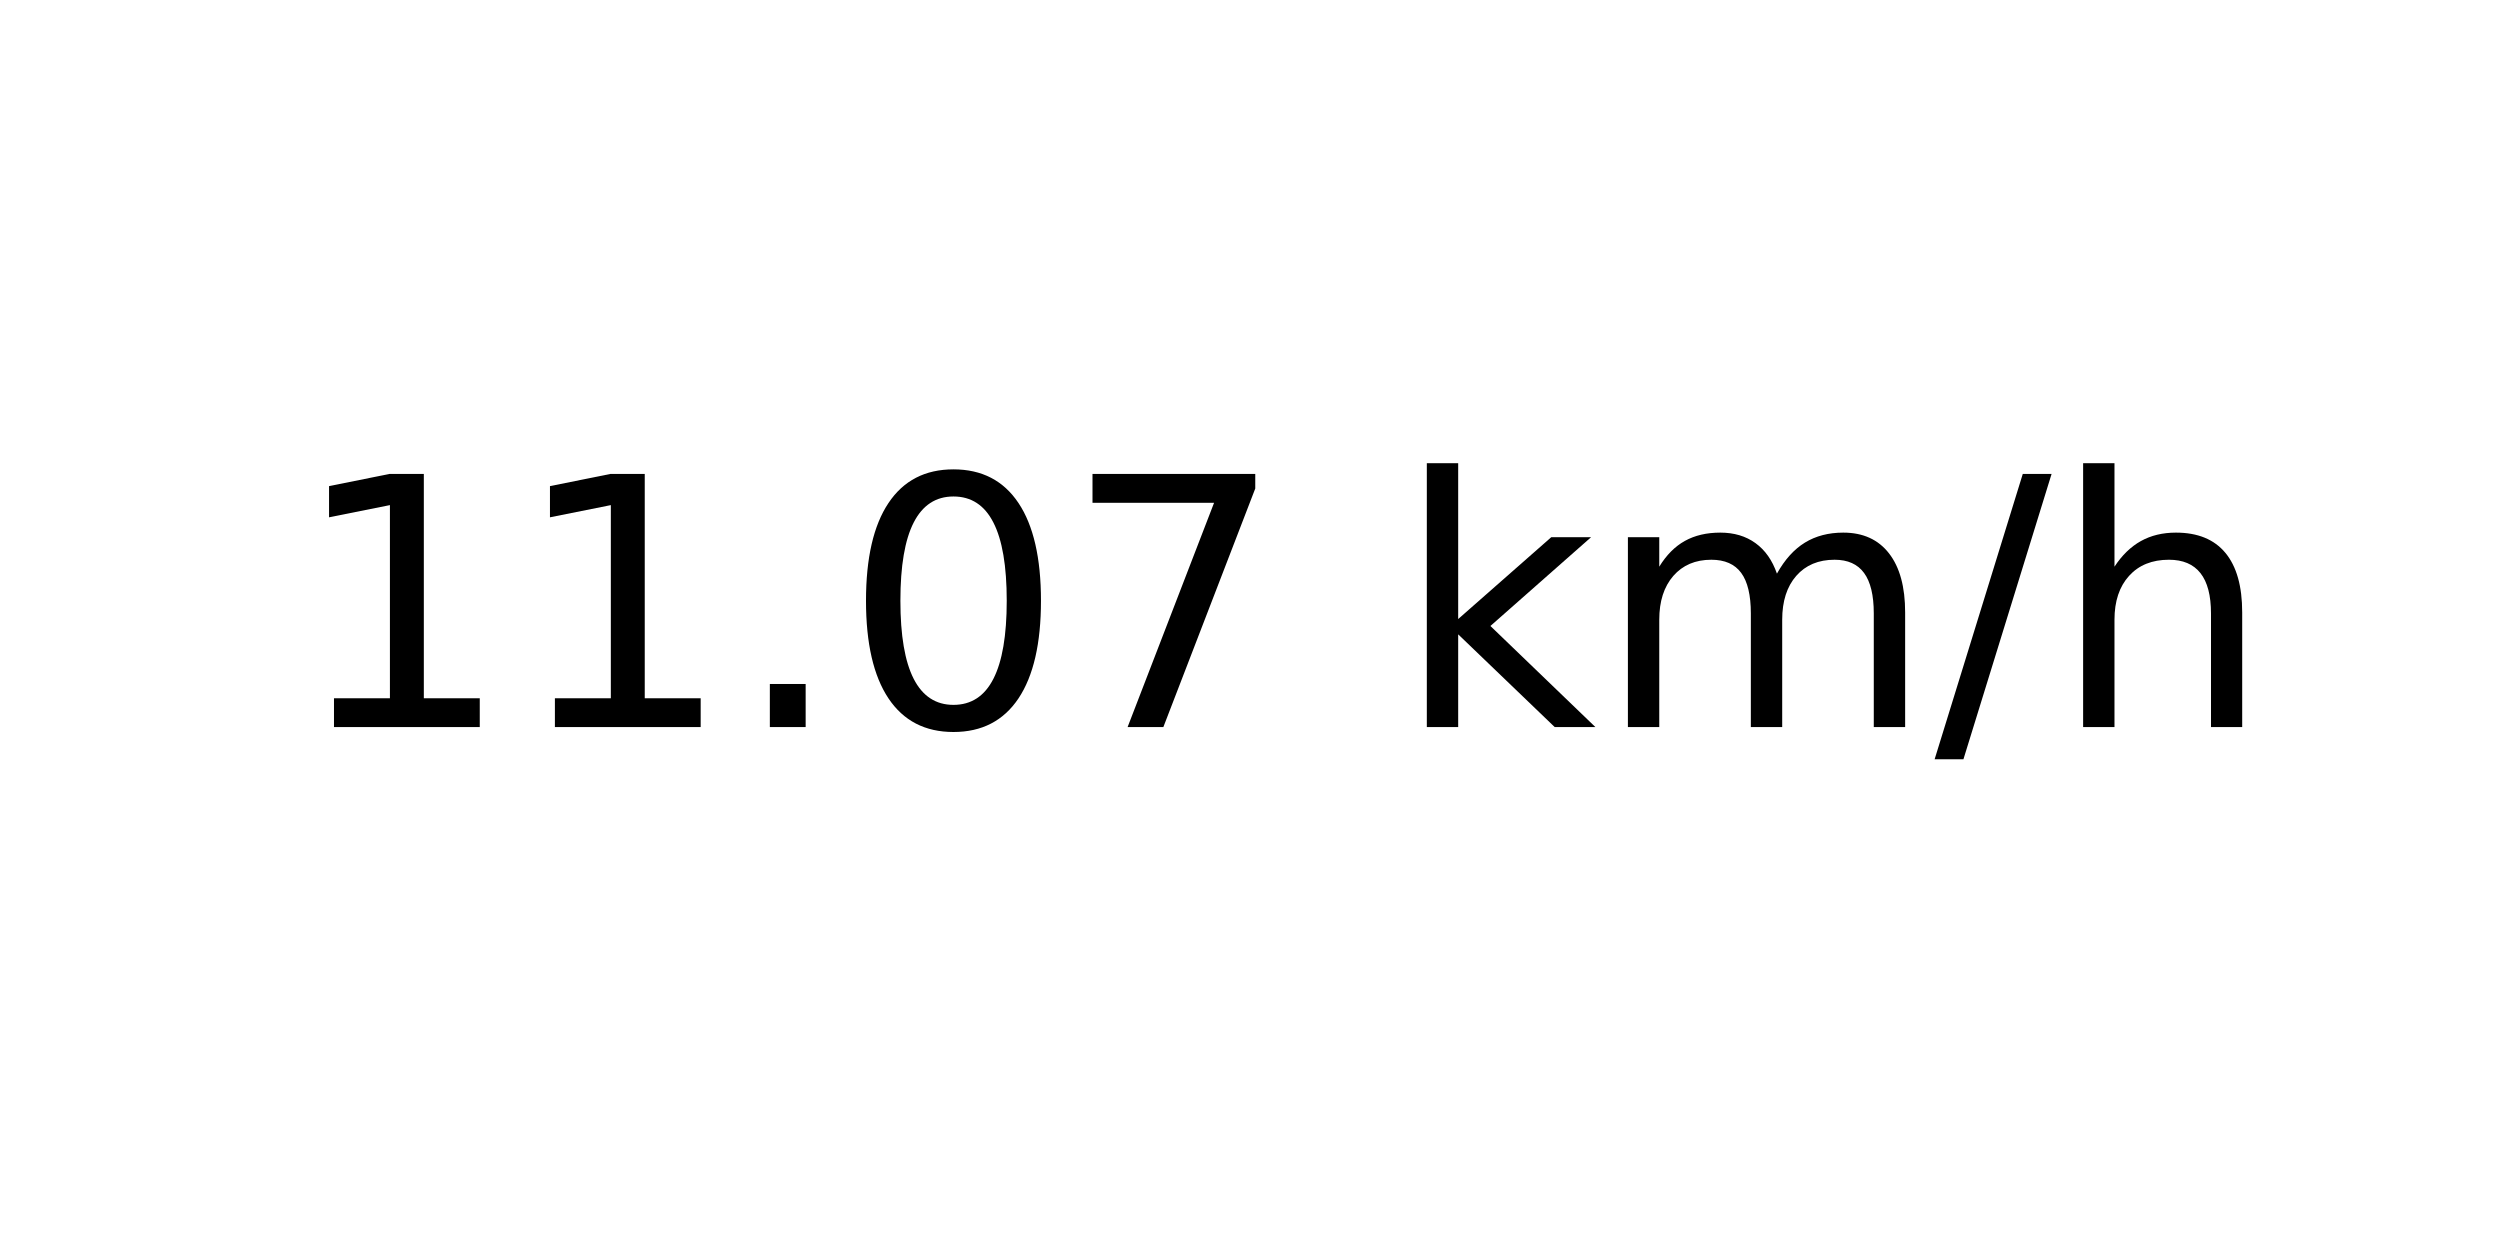
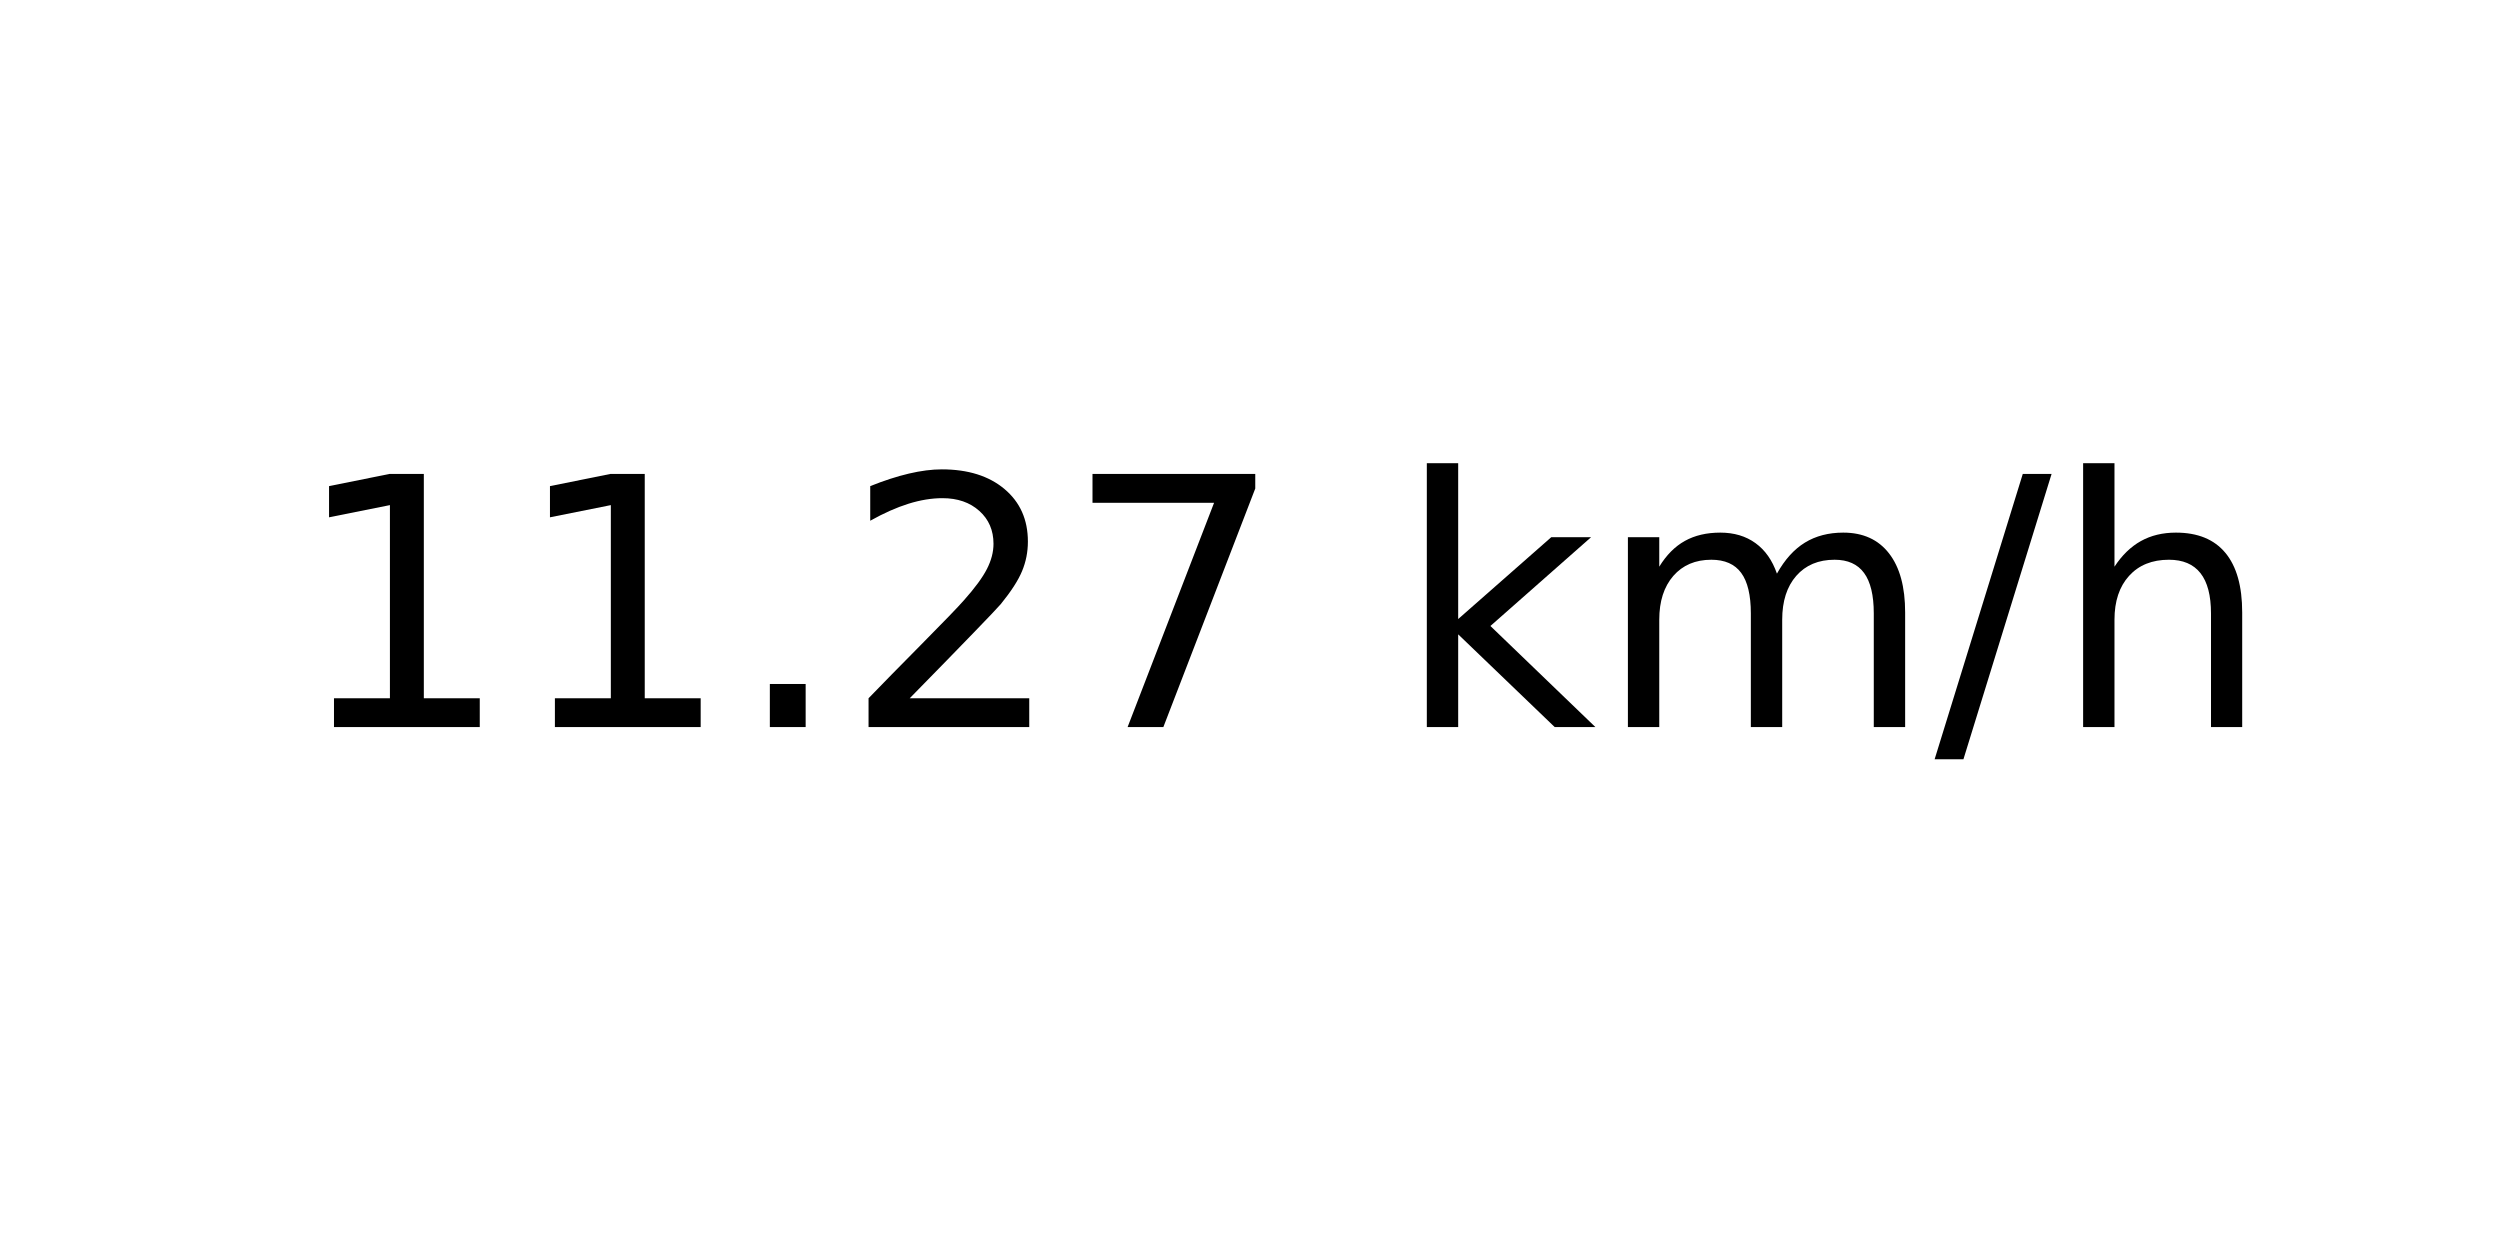
<svg xmlns="http://www.w3.org/2000/svg" xmlns:xlink="http://www.w3.org/1999/xlink" width="72pt" height="36pt" viewBox="0 0 72 36" version="1.1">
  <defs>
    <style type="text/css">*{stroke-linejoin: round; stroke-linecap: butt}</style>
  </defs>
  <g id="figure_1">
    <g id="axes_1">
      <g id="text_1">
        <g transform="translate(8.378125 20.93937) scale(0.1 -0.1)">
          <defs>
            <path id="DejaVuSans-31" d="M 794 531  L 1825 531  L 1825 4091  L 703 3866  L 703 4441  L 1819 4666  L 2450 4666  L 2450 531  L 3481 531  L 3481 0  L 794 0  L 794 531  z " transform="scale(0.015625)" />
            <path id="DejaVuSans-2e" d="M 684 794  L 1344 794  L 1344 0  L 684 0  L 684 794  z " transform="scale(0.015625)" />
-             <path id="DejaVuSans-30" d="M 2034 4250  Q 1547 4250 1301 3770  Q 1056 3291 1056 2328  Q 1056 1369 1301 889  Q 1547 409 2034 409  Q 2525 409 2770 889  Q 3016 1369 3016 2328  Q 3016 3291 2770 3770  Q 2525 4250 2034 4250  z M 2034 4750  Q 2819 4750 3233 4129  Q 3647 3509 3647 2328  Q 3647 1150 3233 529  Q 2819 -91 2034 -91  Q 1250 -91 836 529  Q 422 1150 422 2328  Q 422 3509 836 4129  Q 1250 4750 2034 4750  z " transform="scale(0.015625)" />
+             <path id="DejaVuSans-32" d="M 1228 531  L 3431 531  L 3431 0  L 469 0  L 469 531  Q 828 903 1448 1529  Q 2069 2156 2228 2338  Q 2531 2678 2651 2914  Q 2772 3150 2772 3378  Q 2772 3750 2511 3984  Q 2250 4219 1831 4219  Q 1534 4219 1204 4116  Q 875 4013 500 3803  L 500 4441  Q 881 4594 1212 4672  Q 1544 4750 1819 4750  Q 2544 4750 2975 4387  Q 3406 4025 3406 3419  Q 3406 3131 3298 2873  Q 3191 2616 2906 2266  Q 2828 2175 2409 1742  Q 1991 1309 1228 531  z " transform="scale(0.015625)" />
            <path id="DejaVuSans-37" d="M 525 4666  L 3525 4666  L 3525 4397  L 1831 0  L 1172 0  L 2766 4134  L 525 4134  L 525 4666  z " transform="scale(0.015625)" />
            <path id="DejaVuSans-20" transform="scale(0.015625)" />
            <path id="DejaVuSans-6b" d="M 581 4863  L 1159 4863  L 1159 1991  L 2875 3500  L 3609 3500  L 1753 1863  L 3688 0  L 2938 0  L 1159 1709  L 1159 0  L 581 0  L 581 4863  z " transform="scale(0.015625)" />
            <path id="DejaVuSans-6d" d="M 3328 2828  Q 3544 3216 3844 3400  Q 4144 3584 4550 3584  Q 5097 3584 5394 3201  Q 5691 2819 5691 2113  L 5691 0  L 5113 0  L 5113 2094  Q 5113 2597 4934 2840  Q 4756 3084 4391 3084  Q 3944 3084 3684 2787  Q 3425 2491 3425 1978  L 3425 0  L 2847 0  L 2847 2094  Q 2847 2600 2669 2842  Q 2491 3084 2119 3084  Q 1678 3084 1418 2786  Q 1159 2488 1159 1978  L 1159 0  L 581 0  L 581 3500  L 1159 3500  L 1159 2956  Q 1356 3278 1631 3431  Q 1906 3584 2284 3584  Q 2666 3584 2933 3390  Q 3200 3197 3328 2828  z " transform="scale(0.015625)" />
            <path id="DejaVuSans-2f" d="M 1625 4666  L 2156 4666  L 531 -594  L 0 -594  L 1625 4666  z " transform="scale(0.015625)" />
            <path id="DejaVuSans-68" d="M 3513 2113  L 3513 0  L 2938 0  L 2938 2094  Q 2938 2591 2744 2837  Q 2550 3084 2163 3084  Q 1697 3084 1428 2787  Q 1159 2491 1159 1978  L 1159 0  L 581 0  L 581 4863  L 1159 4863  L 1159 2956  Q 1366 3272 1645 3428  Q 1925 3584 2291 3584  Q 2894 3584 3203 3211  Q 3513 2838 3513 2113  z " transform="scale(0.015625)" />
          </defs>
          <use xlink:href="#DejaVuSans-31" />
          <use xlink:href="#DejaVuSans-31" x="63.623" />
          <use xlink:href="#DejaVuSans-2e" x="127.246" />
-           <use xlink:href="#DejaVuSans-30" x="159.033" />
+           <use xlink:href="#DejaVuSans-32" x="159.033" />
          <use xlink:href="#DejaVuSans-37" x="222.656" />
          <use xlink:href="#DejaVuSans-20" x="286.279" />
          <use xlink:href="#DejaVuSans-6b" x="318.066" />
          <use xlink:href="#DejaVuSans-6d" x="375.977" />
          <use xlink:href="#DejaVuSans-2f" x="473.389" />
          <use xlink:href="#DejaVuSans-68" x="507.08" />
        </g>
      </g>
    </g>
  </g>
</svg>
